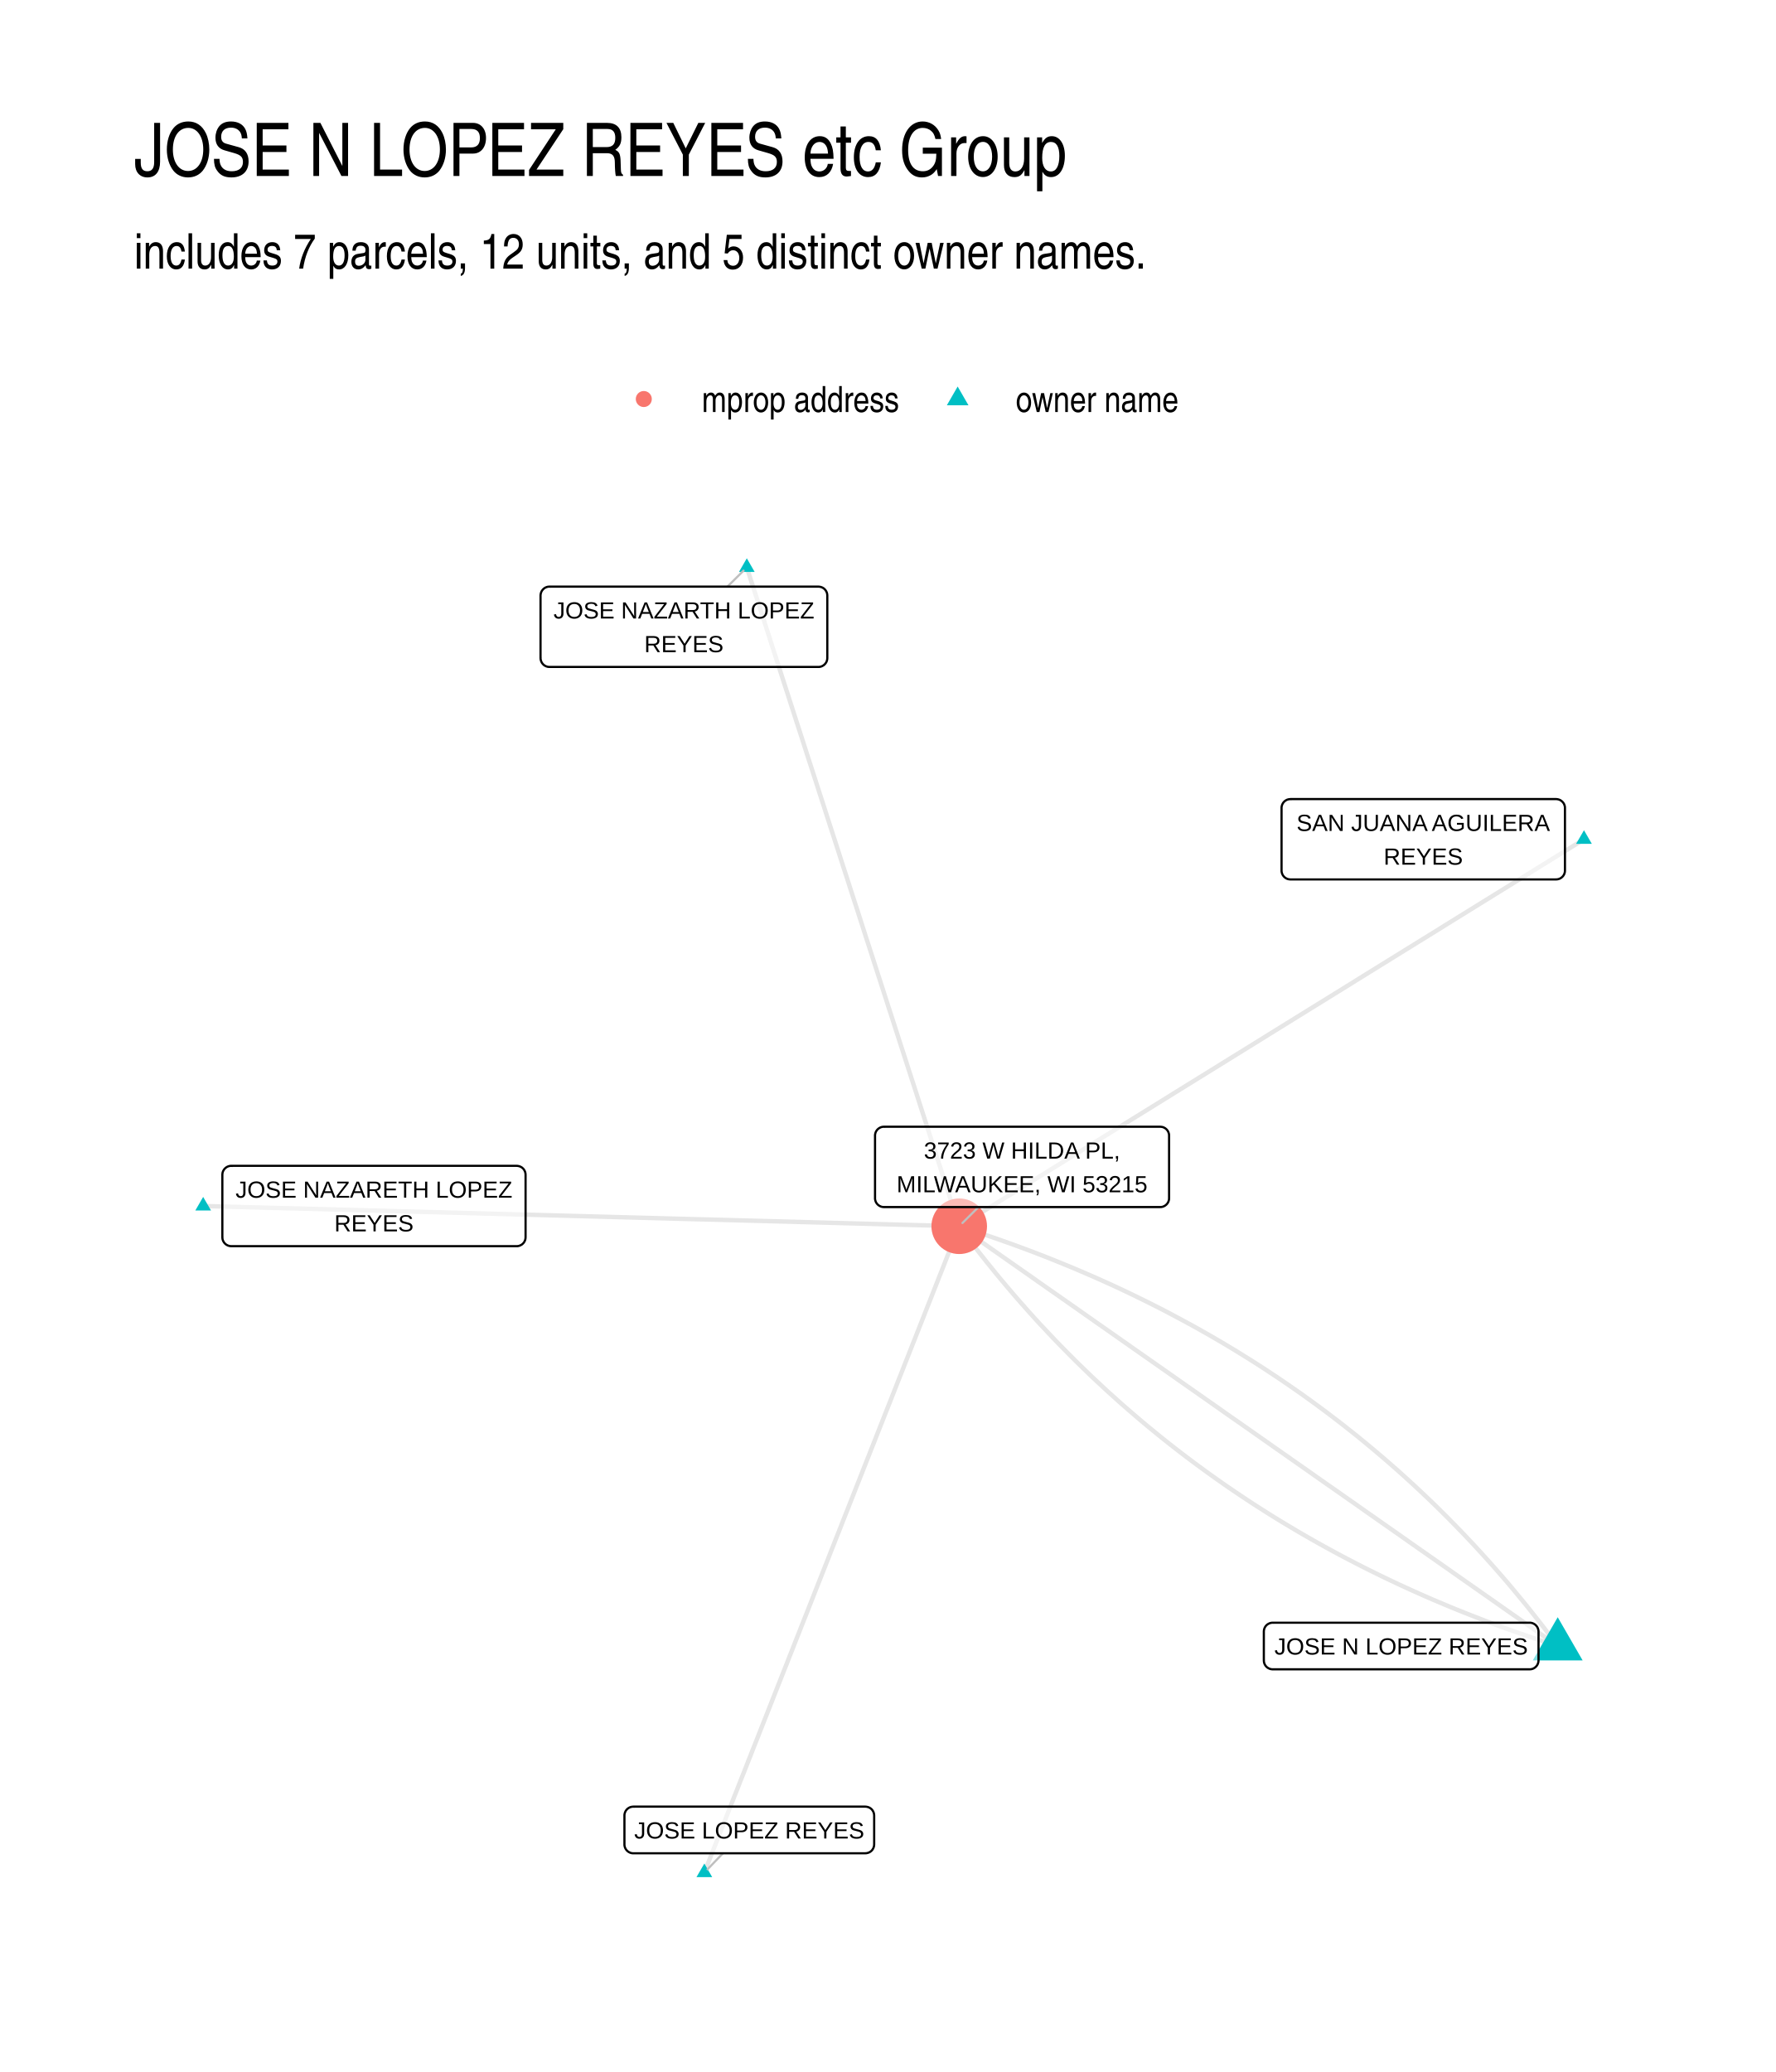
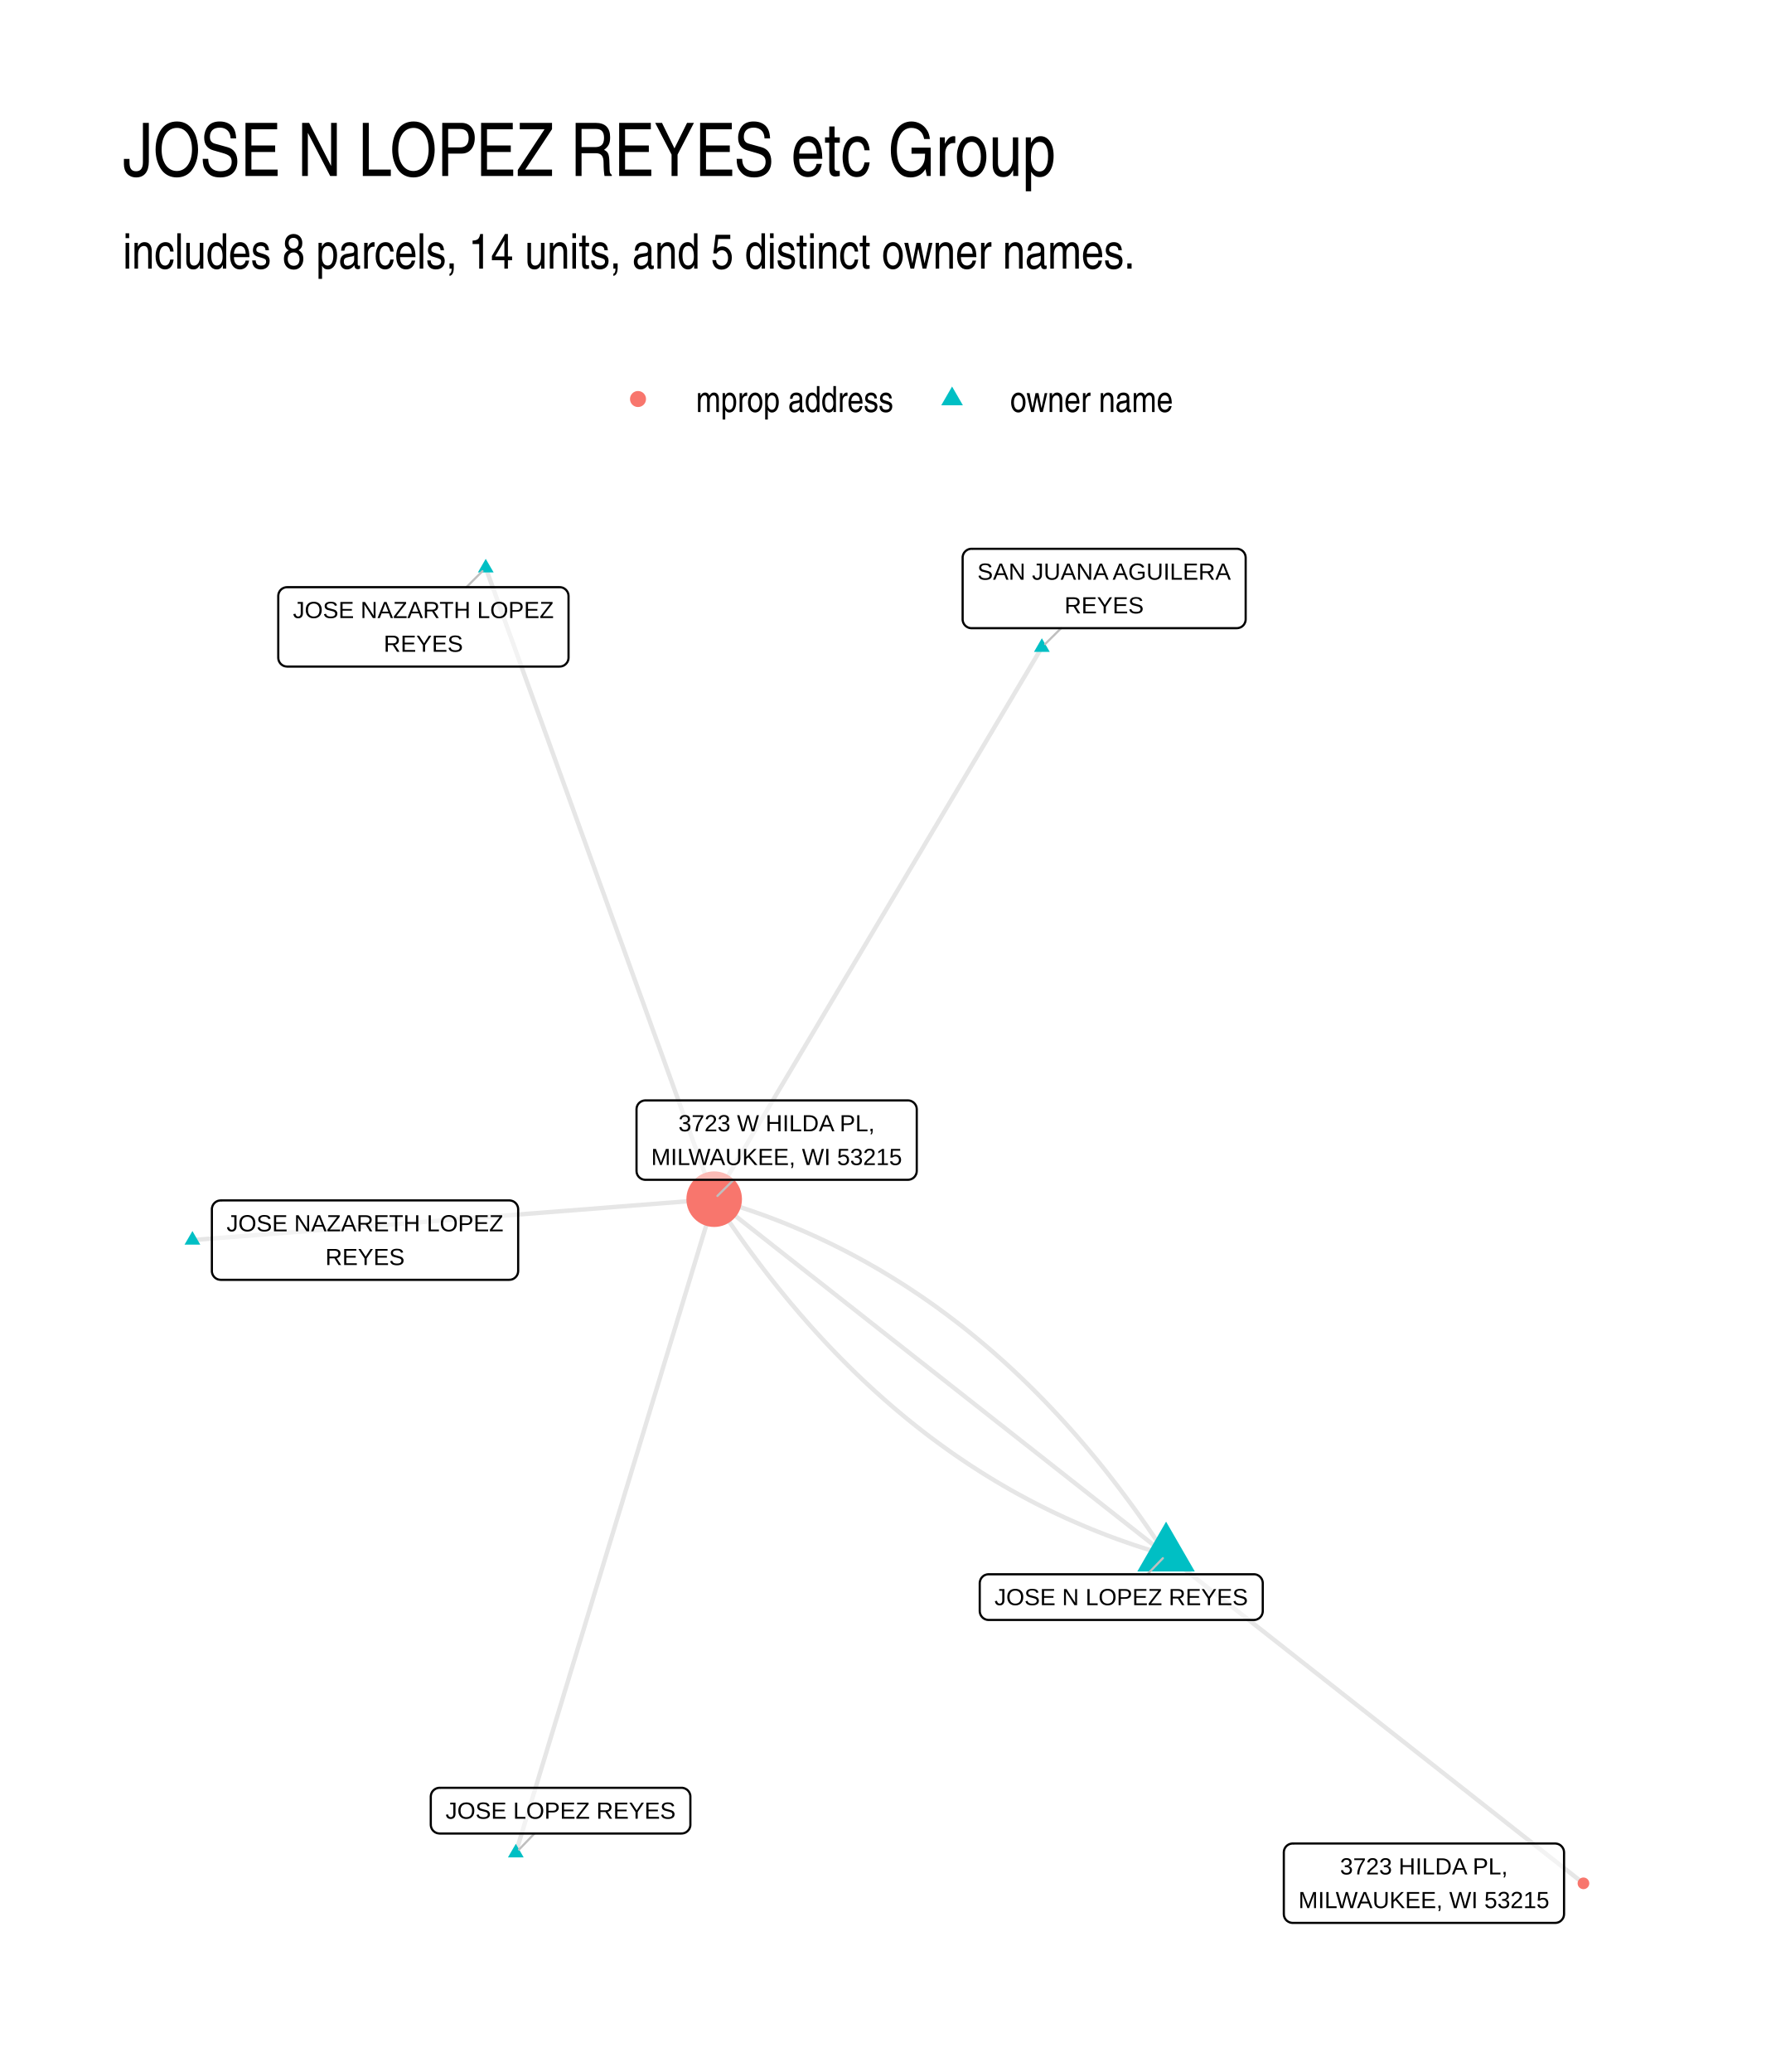
- <svg xmlns="http://www.w3.org/2000/svg" width="576" height="672" class="svglite" viewBox="0 0 432 504">
-   <defs>
-     <style>.svglite line,.svglite polyline,.svglite polygon,.svglite path,.svglite circle{fill:none;stroke:#000000;stroke-linecap:round;stroke-linejoin:round;stroke-miterlimit:10.00}.svglite text{white-space:pre}</style>
-   </defs>
-   <rect width="100%" height="100%" style="stroke-linecap:round;stroke-linejoin:round;stroke-miterlimit:10.00;stroke:none;fill:#FFFFFF" />
-   <defs>
-     <clipPath id="cpMC4wMHw0MzIuMDB8MC4wMHw1MDQuMDA=">
-       <path d="M0 0h432v504H0z" />
-     </clipPath>
-   </defs>
-   <g clip-path="url(#cpMC4wMHw0MzIuMDB8MC4wMHw1MDQuMDA=)">
-     <path d="M0 0h432v504H0z" style="stroke-width:1.07;stroke:none;fill:#FFFFFF" />
-   </g>
-   <defs>
-     <clipPath id="cpMzIuNjN8NDAyLjExfDEyMi4xNHw0NzEuMzc=">
-       <path d="M32.63 122.14h369.48v349.24H32.63z" />
-     </clipPath>
-   </defs>
-   <g clip-path="url(#cpMzIuNjN8NDAyLjExfDEyMi4xNHw0NzEuMzc=)">
-     <path d="m378.93 400.38-1.1-1.47-1.1-1.47-1.11-1.45-1.12-1.45-1.13-1.43-1.13-1.43-1.14-1.42-1.15-1.4-1.16-1.4-1.16-1.4-1.17-1.38-1.18-1.37-1.19-1.36-1.2-1.36-1.2-1.34-1.21-1.34-1.22-1.33-1.22-1.32-1.24-1.31-1.24-1.3-1.25-1.29-1.25-1.28-1.27-1.28-1.27-1.26-1.28-1.26-1.29-1.25-1.29-1.23-1.3-1.23-1.31-1.22-1.32-1.21-1.33-1.21-1.33-1.19-1.34-1.18-1.35-1.18-1.35-1.16-1.37-1.16-1.37-1.15-1.38-1.14-1.38-1.13-1.4-1.12-1.4-1.11-1.41-1.11-1.42-1.09-1.42-1.09-1.43-1.07-1.44-1.07-1.45-1.06-1.46-1.05-1.46-1.04-1.47-1.03-1.48-1.02-1.48-1.01-1.5-1.01-1.5-.99-1.51-.99-1.51-.98-1.53-.97-1.53-.95-1.54-.96-1.55-.94-1.55-.93-1.56-.92-1.57-.92-1.58-.9-1.59-.9-1.59-.89-1.6-.87-1.61-.87-1.62-.86-1.62-.86-1.63-.84-1.64-.83-1.65-.83-1.65-.81-1.66-.81-1.67-.8-1.68-.79-1.68-.78-1.7-.77-1.7-.76-1.7-.75-1.72-.74-1.72-.74-1.73-.72-1.74-.72-1.75-.71-1.75-.7-1.76-.69-1.77-.68-1.78-.67-1.78-.66-1.8-.66-1.8-.64-1.8-.64-1.82-.62-1.82-.62-1.83-.61-1.84-.6-1.84-.59" style="stroke-width:1.07;stroke:#000000;stroke-opacity:0.10;stroke-linecap:butt" />
-     <path d="m378.93 400.38-1.47-1.03-1.47-1.04-1.47-1.03-1.47-1.03-1.47-1.03-1.47-1.03-1.47-1.03-1.48-1.03-1.47-1.03-1.47-1.04-1.47-1.03-1.47-1.03-1.47-1.03-1.47-1.03-1.47-1.03-1.47-1.03-1.47-1.03-1.47-1.04-1.47-1.03-1.47-1.03-1.47-1.03-1.47-1.03-1.48-1.03-1.47-1.03-1.47-1.04-1.47-1.03-1.47-1.03-1.47-1.03-1.47-1.03-1.47-1.03-1.47-1.03-1.47-1.03-1.47-1.04-1.47-1.03-1.47-1.03-1.47-1.03-1.47-1.03-1.48-1.03-1.47-1.03-1.47-1.03-1.47-1.04-1.47-1.03-1.47-1.03-1.47-1.03-1.47-1.03-1.47-1.03-1.47-1.03-1.47-1.04-1.47-1.03-1.47-1.03-1.47-1.03-1.47-1.03-1.47-1.03-1.48-1.03-1.47-1.03-1.47-1.04-1.47-1.03-1.47-1.03-1.47-1.03-1.47-1.03-1.47-1.03-1.47-1.03-1.47-1.03-1.47-1.04-1.47-1.03-1.47-1.03-1.47-1.03-1.47-1.03-1.48-1.03-1.47-1.03-1.47-1.04-1.47-1.03-1.47-1.03-1.47-1.03-1.47-1.03-1.47-1.03-1.47-1.03-1.47-1.03-1.47-1.04-1.47-1.03-1.47-1.03-1.47-1.03-1.47-1.03-1.48-1.03-1.47-1.03-1.47-1.03-1.47-1.04-1.47-1.03-1.47-1.03-1.47-1.03-1.47-1.03-1.47-1.03-1.47-1.03-1.47-1.03-1.47-1.04-1.47-1.03-1.47-1.03-1.47-1.03-1.47-1.03m151.98-94.12-1.54.95-1.53.95-1.54.95-1.53.95-1.54.95-1.53.95-1.54.95-1.53.96-1.54.95-1.53.95-1.54.95-1.53.95-1.54.95-1.54.95-1.53.95-1.54.95-1.53.95-1.54.95-1.53.95-1.54.95-1.53.95-1.54.95-1.53.96-1.54.95-1.53.95-1.54.95-1.53.95-1.54.95-1.53.95-1.54.95-1.53.95-1.54.95-1.53.95-1.54.95-1.53.95-1.54.95-1.53.96-1.54.95-1.53.95-1.54.95-1.53.95-1.54.95-1.54.95-1.53.95-1.54.95-1.53.95-1.54.95-1.53.95-1.54.95-1.53.95-1.54.96-1.53.95-1.54.95-1.53.95-1.54.95-1.53.95-1.54.95-1.53.95-1.54.95-1.53.95-1.54.95-1.53.95-1.54.95-1.53.95-1.54.95-1.53.96-1.54.95-1.53.95-1.54.95-1.53.95-1.54.95-1.54.95-1.53.95-1.54.95-1.53.95-1.54.95-1.53.95-1.54.95-1.53.95-1.54.96-1.53.95-1.54.95-1.53.95-1.54.95-1.53.95-1.54.95-1.53.95-1.54.95-1.53.95-1.54.95-1.53.95-1.54.95-1.53.95-1.54.96-1.53.95-1.54.95-1.53.95-1.54.95-1.53.95" style="stroke-width:1.07;stroke:#000000;stroke-opacity:0.10;stroke-linecap:butt" />
-     <path d="m378.93 400.38-1.85-.59-1.83-.6-1.83-.61-1.83-.62-1.81-.63-1.81-.63-1.8-.65-1.79-.65-1.79-.66-1.77-.68-1.77-.68-1.76-.69-1.76-.7-1.74-.7-1.74-.72-1.73-.73-1.73-.73-1.71-.74-1.71-.76-1.7-.76-1.69-.77-1.69-.78-1.67-.79-1.67-.79-1.66-.81-1.66-.82-1.65-.82-1.63-.84-1.64-.84-1.62-.85-1.62-.86-1.6-.87-1.61-.88-1.59-.89-1.58-.89-1.58-.91-1.57-.91-1.56-.93-1.56-.93-1.55-.94-1.54-.95-1.53-.96-1.52-.97-1.52-.97-1.51-.99-1.5-1-1.49-1-1.49-1.01-1.48-1.03-1.47-1.03-1.46-1.04-1.46-1.05-1.44-1.06-1.44-1.06-1.44-1.08-1.42-1.08-1.42-1.1-1.41-1.1-1.4-1.11-1.39-1.12-1.39-1.14-1.38-1.13-1.37-1.15-1.36-1.16-1.36-1.17-1.35-1.17-1.34-1.18-1.33-1.2-1.33-1.2-1.31-1.21-1.31-1.22-1.31-1.23-1.29-1.24-1.29-1.25-1.28-1.25-1.27-1.27-1.26-1.27-1.26-1.28-1.25-1.29-1.24-1.31-1.23-1.31-1.23-1.31-1.22-1.33-1.21-1.34-1.2-1.35-1.19-1.35-1.19-1.36-1.18-1.38-1.17-1.38-1.17-1.39-1.16-1.4-1.14-1.41-1.15-1.42-1.13-1.42-1.13-1.44-1.11-1.44-1.12-1.46-1.1-1.46-1.09-1.47" style="stroke-width:1.07;stroke:#000000;stroke-opacity:0.10;stroke-linecap:butt" />
-     <path d="m181.67 138.01.52 1.62.52 1.62.53 1.62.52 1.62.52 1.62.52 1.61.52 1.62.53 1.62.52 1.62.52 1.62.52 1.62.52 1.62.52 1.62.53 1.62.52 1.61.52 1.62.52 1.62.52 1.62.53 1.62.52 1.62.52 1.62.52 1.62.52 1.62.53 1.61.52 1.62.52 1.62.52 1.62.52 1.62.52 1.62.53 1.62.52 1.62.52 1.61.52 1.62.52 1.62.53 1.62.52 1.62.52 1.62.52 1.62.52 1.62.53 1.62.52 1.61.52 1.62.52 1.62.52 1.62.52 1.62.53 1.62.52 1.62.52 1.62.52 1.62.52 1.61.53 1.62.52 1.62.52 1.62.52 1.62.52 1.62.52 1.62.53 1.62.52 1.62.52 1.61.52 1.62.52 1.62.53 1.62.52 1.62.52 1.62.52 1.62.52 1.62.53 1.62.52 1.61.52 1.62.52 1.62.52 1.62.52 1.62.53 1.62.52 1.62.52 1.62.52 1.61.52 1.62.53 1.62.52 1.62.52 1.62.52 1.62.52 1.62.53 1.62.52 1.62.52 1.61.52 1.62.52 1.62.52 1.62.53 1.62.52 1.62.52 1.62.52 1.62.52 1.62.53 1.61.52 1.62.52 1.62.52 1.62.52 1.62.53 1.62m-183.92-4.93 1.86.05 1.86.05 1.86.05 1.85.05 1.86.05 1.86.05 1.86.05 1.85.05 1.86.05 1.86.05 1.86.05 1.85.04 1.86.05 1.86.05 1.86.05 1.86.05 1.85.05 1.86.05 1.86.05 1.86.05 1.85.05 1.86.05 1.86.05 1.86.05 1.85.05 1.86.05 1.86.05 1.86.05 1.86.05 1.85.05 1.86.05 1.86.05 1.86.05 1.85.05 1.86.05 1.86.05 1.86.05 1.86.05 1.85.05 1.86.05 1.86.05 1.86.05 1.85.05 1.86.05 1.86.05 1.86.05 1.85.05 1.86.05 1.86.05 1.86.05 1.86.05 1.85.05 1.86.05 1.86.05 1.86.05 1.85.05 1.86.05 1.86.05 1.86.05 1.85.05 1.86.05 1.86.05 1.86.05 1.86.05 1.85.05 1.86.04 1.86.05 1.86.05 1.85.05 1.86.05 1.86.05 1.86.05 1.85.05 1.86.05 1.86.05 1.86.05 1.86.05 1.85.05 1.86.05 1.86.05 1.86.05 1.85.05 1.86.05 1.86.05 1.86.05 1.85.05 1.86.05 1.86.05 1.86.05 1.86.05 1.85.05 1.86.05 1.86.05 1.86.05 1.85.05 1.86.05 1.86.05 1.86.05 1.86.05m-62 157.22.62-1.59.63-1.59.62-1.59.63-1.58.63-1.59.62-1.59.63-1.59.63-1.59.62-1.58.63-1.59.62-1.59.63-1.59.63-1.59.62-1.59.63-1.58.63-1.59.62-1.59.63-1.59.62-1.59.63-1.58.63-1.59.62-1.59.63-1.59.63-1.59.62-1.58.63-1.59.62-1.59.63-1.59.63-1.59.62-1.58.63-1.59.63-1.59.62-1.59.63-1.59.62-1.58.63-1.59.63-1.59.62-1.59.63-1.59.63-1.58.62-1.59.63-1.59.62-1.59.63-1.59.63-1.59.62-1.58.63-1.59.63-1.59.62-1.59.63-1.59.62-1.58.63-1.59.63-1.59.62-1.59.63-1.59.63-1.58.62-1.59.63-1.59.62-1.59.63-1.59.63-1.58.62-1.59.63-1.59.63-1.59.62-1.59.63-1.58.62-1.59.63-1.59.63-1.59.62-1.59.63-1.59.63-1.58.62-1.59.63-1.59.62-1.59.63-1.59.63-1.58.62-1.59.63-1.59.63-1.59.62-1.59.63-1.58.62-1.59.63-1.59.63-1.59.62-1.59.63-1.58.63-1.59.62-1.59.63-1.59.62-1.59.63-1.58.63-1.59.62-1.59.63-1.59.63-1.59.62-1.59.63-1.58.63-1.59" style="stroke-width:1.07;stroke:#000000;stroke-opacity:0.10;stroke-linecap:butt" />
-     <path d="m378.93 393.38 6.06 10.5h-12.12zm6.39-191.43 1.91 3.31h-3.83zM181.67 135.8l1.91 3.32h-3.82zM49.42 291.14l1.92 3.31h-3.83zm121.92 162.15 1.91 3.31h-3.83z" style="stroke-width:0.71;stroke:none;fill:#00BFC4" />
-     <circle cx="233.34" cy="298.28" r="6.76" style="stroke-width:0.71;stroke:none;fill:#F8766D" />
-     <path d="m176.96 142.69 3.91-3.88m-5.01 311.99-3.74 3.89m65.91-161.08-3.9 3.87" style="stroke-width:0.53;stroke:#BFBFBF" />
-     <path d="M309.6 406.05h62.5-.09l.35-.01.34-.07.32-.12.3-.18.27-.22.23-.26.19-.29.13-.32.09-.34.03-.35h0v-7.02h0l-.03-.35-.09-.34-.13-.32-.19-.29-.23-.26-.27-.22-.3-.17-.32-.13-.34-.07-.26-.01h-62.5l.26.01-.35-.01-.34.04-.34.1-.31.15-.29.19-.25.24-.21.28-.16.31-.11.33-.05.34-.01.18v7.02l.01-.17v.35l.05.34.11.33.16.31.21.28.25.24.29.19.31.15.34.1.34.04z" style="stroke-width:0.53;fill:#FFFFFF;fill-opacity:0.50" />
-     <text x="340.85" y="402.45" lengthAdjust="spacingAndGlyphs" style="font-size:5.69px;font-family:&quot;Liberation Sans&quot;" text-anchor="middle" textLength="59.62">JOSE N LOPEZ REYES</text>
-     <path d="M313.91 213.92h64.62l-.08-.01.34-.01.34-.07.33-.12.3-.18.27-.22.23-.26.19-.29.13-.32.09-.34.02-.34h0v-15.23h0l-.02-.34-.09-.34-.13-.32-.19-.29-.23-.26-.27-.22-.3-.18-.33-.12-.34-.07-.26-.02h-64.62l.26.02-.35-.01-.35.04-.33.09-.31.15-.29.2-.25.24-.21.28-.16.31-.11.33-.06.34v15.4-.18.35l.06.34.11.33.16.31.21.28.25.24.29.2.31.15.33.09.35.04z" style="stroke-width:0.53;fill:#FFFFFF;fill-opacity:0.50" />
-     <text x="346.22" y="202.12" lengthAdjust="spacingAndGlyphs" style="font-size:5.69px;font-family:&quot;Liberation Sans&quot;" text-anchor="middle" textLength="61.75">SAN JUANA AGUILERA</text>
-     <text x="346.22" y="210.32" lengthAdjust="spacingAndGlyphs" style="font-size:5.69px;font-family:&quot;Liberation Sans&quot;" text-anchor="middle" textLength="18.22">REYES</text>
-     <path d="M133.65 162.23h65.44-.09l.35-.01.34-.07.32-.13.3-.17.27-.22.23-.26.19-.29.14-.32.08-.34.03-.35h0v-15.22h0l-.03-.35-.08-.33-.14-.32-.19-.3-.23-.26-.27-.22-.3-.17-.32-.12-.34-.07-.26-.02h-65.44l.26.02-.34-.02-.35.04-.33.1-.32.15-.28.2-.25.24-.21.28-.16.3-.11.33-.06.35-.01.17v15.22l.01-.17v.35l.06.34.11.33.16.31.21.27.25.25.28.19.32.15.33.1.35.04z" style="stroke-width:0.53;fill:#FFFFFF;fill-opacity:0.50" />
-     <text x="166.37" y="150.44" lengthAdjust="spacingAndGlyphs" style="font-size:5.69px;font-family:&quot;Liberation Sans&quot;" text-anchor="middle" textLength="62.55">JOSE NAZARTH LOPEZ</text>
-     <text x="166.37" y="158.63" lengthAdjust="spacingAndGlyphs" style="font-size:5.69px;font-family:&quot;Liberation Sans&quot;" text-anchor="middle" textLength="18.22">REYES</text>
-     <path d="M56.25 303.12h69.44-.09l.35-.01.34-.07.32-.13.31-.17.26-.22.24-.26.18-.29.14-.32.08-.34.03-.35h0v-15.22h0l-.03-.35-.08-.33-.14-.32-.18-.3-.24-.26-.26-.22-.31-.17-.32-.12-.34-.07-.26-.02H56.25l.26.02-.35-.02-.34.04-.33.1-.32.15-.28.2-.26.24-.2.28-.17.3-.11.33-.05.35-.01.17v15.22l.01-.17v.35l.05.34.11.33.17.31.2.27.26.25.28.19.32.15.33.1.34.04z" style="stroke-width:0.53;fill:#FFFFFF;fill-opacity:0.50" />
-     <text x="90.97" y="291.33" lengthAdjust="spacingAndGlyphs" style="font-size:5.69px;font-family:&quot;Liberation Sans&quot;" text-anchor="middle" textLength="66.56">JOSE NAZARETH LOPEZ</text>
-     <text x="90.97" y="299.52" lengthAdjust="spacingAndGlyphs" style="font-size:5.69px;font-family:&quot;Liberation Sans&quot;" text-anchor="middle" textLength="18.22">REYES</text>
-     <path d="M154.06 450.8h56.43-.09l.35-.02.34-.07.33-.12.3-.17.27-.22.23-.26.18-.3.14-.32.08-.33.03-.35h0v-7.03h0l-.03-.34-.08-.34-.14-.32-.18-.3-.23-.26-.27-.22-.3-.17-.33-.12-.34-.07-.26-.02h-56.43l.26.02-.35-.02-.35.05-.33.09-.31.15-.29.2-.25.24-.21.28-.16.31-.11.33-.06.34v7.2-.17.34l.06.35.11.33.16.3.21.28.25.24.29.2.31.15.33.1.35.04z" style="stroke-width:0.53;fill:#FFFFFF;fill-opacity:0.50" />
-     <text x="182.27" y="447.2" lengthAdjust="spacingAndGlyphs" style="font-size:5.69px;font-family:&quot;Liberation Sans&quot;" text-anchor="middle" textLength="53.55">JOSE LOPEZ REYES</text>
-     <path d="M215.02 293.61h67.21-.08l.34-.01.35-.07.32-.13.3-.17.27-.22.23-.26.19-.29.13-.32.09-.34.02-.35h0v-15.22h0l-.02-.35-.09-.33-.13-.32-.19-.3-.23-.26-.27-.22-.3-.17-.32-.13-.35-.06-.26-.02h-67.21l.26.02-.35-.02-.35.04-.33.1-.31.15-.29.2-.25.24-.21.28-.16.3-.11.33-.06.35v15.39-.17.35l.06.34.11.33.16.31.21.27.25.24.29.2.31.15.33.1.35.04z" style="stroke-width:0.53;fill:#FFFFFF;fill-opacity:0.50" />
-     <text x="248.62" y="281.82" lengthAdjust="spacingAndGlyphs" style="font-size:5.69px;font-family:&quot;Liberation Sans&quot;" text-anchor="middle" textLength="51.22">3723 W HILDA PL,</text>
-     <text x="248.62" y="290.01" lengthAdjust="spacingAndGlyphs" style="font-size:5.69px;font-family:&quot;Liberation Sans&quot;" text-anchor="middle" textLength="64.34">MILWAUKEE, WI 53215</text>
-   </g>
-   <g clip-path="url(#cpMC4wMHw0MzIuMDB8MC4wMHw1MDQuMDA=)">
-     <circle cx="156.61" cy="97.06" r="1.95" style="stroke-width:0.71;stroke:none;fill:#F8766D" />
-     <path d="m232.96 94.02 2.63 4.56h-5.26z" style="stroke-width:0.71;stroke:none;fill:#00BFC4" />
-     <text x="170.73" y="100.22" lengthAdjust="spacingAndGlyphs" style="font-size:8.80px;font-weight:0;font-family:&quot;Nimbus Sans Narrow&quot;" textLength="48.11">mprop address</text>
-     <text x="247.08" y="100.22" lengthAdjust="spacingAndGlyphs" style="font-size:8.80px;font-weight:0;font-family:&quot;Nimbus Sans Narrow&quot;" textLength="39.69">owner name</text>
-     <text x="32.63" y="65.35" lengthAdjust="spacingAndGlyphs" style="font-size:12.00px;font-weight:0;font-family:&quot;Nimbus Sans Narrow&quot;" textLength="246.65">includes 7 parcels, 12 units, and 5 distinct owner names.</text>
-     <text x="32.63" y="42.81" lengthAdjust="spacingAndGlyphs" style="font-size:18.00px;font-weight:0;font-family:&quot;Nimbus Sans Narrow&quot;" textLength="235.48">JOSE N LOPEZ REYES etc Group</text>
+ <svg xmlns="http://www.w3.org/2000/svg" width="576" height="672" viewBox="0 0 432 504">
+   <g class="svglite">
+     <defs>
+       <style>.svglite line,.svglite polyline,.svglite polygon,.svglite path,.svglite circle{fill:none;stroke:#000000;stroke-linecap:round;stroke-linejoin:round;stroke-miterlimit:10.00}.svglite text{white-space:pre}.svglite g.glyphgroup path{fill:inherit;stroke:none}</style>
+     </defs>
+     <rect width="100%" height="100%" style="stroke-linecap:round;stroke-linejoin:round;stroke-miterlimit:10.00;stroke:none;fill:#FFFFFF" />
+     <defs>
+       <clipPath id="cpMC4wMHw0MzIuMDB8MC4wMHw1MDQuMDA=">
+         <path d="M0 0h432v504H0z" />
+       </clipPath>
+     </defs>
+     <g clip-path="url(#cpMC4wMHw0MzIuMDB8MC4wMHw1MDQuMDA=)">
+       <path d="M0 0h432v504H0z" style="stroke-width:1.07;stroke:none;fill:#FFFFFF" />
+     </g>
+     <defs>
+       <clipPath id="cpMjkuODl8NDAyLjExfDEyMi4xNHw0NzQuMTE=">
+         <path d="M29.89 122.14h372.22v351.97H29.89z" />
+       </clipPath>
+     </defs>
+     <g clip-path="url(#cpMjkuODl8NDAyLjExfDEyMi4xNHw0NzQuMTE=)">
+       <path d="m283.66 378.21-.9-1.37-.9-1.35-.9-1.35-.91-1.33-.91-1.33-.92-1.32-.92-1.3-.93-1.3-.93-1.28-.94-1.28-.94-1.26-.94-1.26-.95-1.25-.95-1.23-.96-1.23-.96-1.21-.96-1.21-.97-1.19-.98-1.19-.98-1.17-.98-1.17-.99-1.15-.99-1.15-1-1.13-1-1.13-1-1.11-1.01-1.11-1.02-1.09-1.02-1.09-1.02-1.07-1.03-1.07-1.03-1.05-1.03-1.04-1.04-1.04-1.05-1.02-1.05-1.02-1.05-1-1.06-1-1.06-.98-1.07-.98-1.07-.96-1.07-.95-1.08-.95-1.09-.93-1.09-.93-1.09-.91-1.1-.9-1.1-.9-1.1-.88-1.12-.88-1.11-.86-1.12-.85-1.12-.85-1.13-.83-1.13-.83-1.14-.81-1.14-.8-1.15-.8-1.15-.78-1.15-.77-1.16-.77-1.16-.75-1.17-.74-1.17-.74-1.18-.72-1.18-.71-1.18-.71-1.19-.69-1.2-.68-1.19-.68-1.21-.66-1.2-.65-1.21-.64-1.22-.64-1.22-.62-1.22-.61-1.23-.61-1.24-.59-1.23-.58-1.25-.57-1.24-.57-1.25-.55-1.26-.54-1.26-.53-1.26-.53-1.27-.51-1.27-.5-1.28-.49-1.28-.49-1.29-.47-1.29-.46-1.29-.45-1.3-.44-1.3-.44-1.31-.42-1.31-.41-1.32-.4-1.32-.39-1.32-.39" style="stroke-width:1.07;stroke:#000000;stroke-opacity:0.10;stroke-linecap:butt" />
+       <path d="m283.66 378.21-1.11-.88-1.11-.87-1.11-.87-1.11-.88-1.11-.87-1.11-.87-1.11-.88-1.12-.87-1.11-.88-1.11-.87-1.11-.87-1.11-.88-1.11-.87-1.11-.88-1.11-.87-1.11-.87-1.11-.88-1.11-.87-1.11-.88-1.11-.87-1.11-.87-1.11-.88-1.11-.87-1.11-.87-1.11-.88-1.11-.87-1.11-.88-1.11-.87-1.11-.87-1.11-.88-1.12-.87-1.11-.88-1.11-.87-1.11-.87-1.11-.88-1.11-.87-1.11-.87-1.11-.88-1.11-.87-1.11-.88-1.11-.87-1.11-.87-1.11-.88-1.11-.87-1.11-.88-1.11-.87-1.11-.87-1.11-.88-1.11-.87-1.11-.88-1.11-.87-1.11-.87-1.11-.88-1.12-.87-1.11-.87-1.11-.88-1.11-.87-1.11-.88-1.11-.87-1.11-.87-1.11-.88-1.11-.87-1.11-.88-1.11-.87-1.11-.87-1.11-.88-1.11-.87-1.11-.88-1.11-.87-1.11-.87-1.11-.88-1.11-.87-1.11-.87-1.11-.88-1.11-.87-1.11-.88-1.12-.87-1.11-.87-1.11-.88-1.11-.87-1.11-.88-1.11-.87-1.11-.87-1.11-.88-1.11-.87-1.11-.87-1.11-.88-1.11-.87-1.11-.88-1.11-.87-1.11-.87-1.11-.88-1.11-.87-1.11-.88-1.11-.87-1.11-.87-1.11-.88-1.11-.87-1.11-.88" style="stroke-width:1.07;stroke:#000000;stroke-opacity:0.10;stroke-linecap:butt" />
+       <path d="m253.44 157.46-.8 1.35-.81 1.36-.8 1.35-.81 1.36-.8 1.36-.81 1.35-.8 1.36-.81 1.35-.8 1.36-.81 1.36-.8 1.35-.81 1.36-.8 1.35-.81 1.36-.8 1.36-.81 1.35-.8 1.36-.81 1.35-.81 1.36-.8 1.35-.81 1.36-.8 1.36-.81 1.35-.8 1.36-.81 1.35-.8 1.36-.81 1.36-.8 1.35-.81 1.36-.8 1.35-.81 1.36-.8 1.36-.81 1.35-.8 1.36-.81 1.35-.8 1.36-.81 1.36-.81 1.35-.8 1.36-.81 1.35-.8 1.36-.81 1.36-.8 1.35-.81 1.36-.8 1.35-.81 1.36-.8 1.36-.81 1.35-.8 1.36-.81 1.35-.8 1.36-.81 1.36-.8 1.35-.81 1.36-.8 1.35-.81 1.36-.8 1.35-.81 1.36-.81 1.36-.8 1.35-.81 1.36-.8 1.35-.81 1.36-.8 1.36-.81 1.35-.8 1.36-.81 1.35-.8 1.36-.81 1.36-.8 1.35-.81 1.36-.8 1.35-.81 1.36-.8 1.36-.81 1.35-.8 1.36-.81 1.35-.8 1.36-.81 1.36-.81 1.35-.8 1.36-.81 1.35-.8 1.36-.81 1.36-.8 1.35-.81 1.36-.8 1.35-.81 1.36-.8 1.36-.81 1.35-.8 1.36-.81 1.35-.8 1.36-.81 1.35-.8 1.36-.81 1.36-.8 1.35-.81 1.36-.8 1.35m109.93 86.52-1.33-.38-1.32-.4-1.31-.4-1.32-.41-1.3-.42-1.31-.43-1.3-.45-1.29-.45-1.29-.46-1.29-.47-1.28-.48-1.27-.5-1.28-.5-1.27-.51-1.26-.52-1.26-.54-1.25-.54-1.25-.55-1.25-.56-1.24-.58-1.24-.58-1.23-.59-1.23-.6-1.23-.62-1.22-.62-1.21-.63-1.21-.65-1.21-.65-1.2-.66-1.2-.67-1.19-.69-1.19-.69-1.19-.7-1.18-.72-1.17-.72-1.18-.73-1.16-.75-1.17-.75-1.16-.76-1.15-.78-1.15-.78-1.15-.79-1.14-.81-1.13-.81-1.14-.83-1.12-.83-1.13-.84-1.12-.86-1.11-.86-1.11-.87-1.11-.89-1.1-.89-1.1-.91-1.09-.91-1.09-.92-1.08-.94-1.08-.94-1.08-.96-1.07-.96-1.06-.98-1.07-.98-1.06-.99-1.05-1.01-1.05-1.01-1.04-1.03-1.04-1.03-1.04-1.05-1.03-1.05-1.03-1.07-1.02-1.07-1.02-1.09-1.01-1.09-1.01-1.1-1.01-1.12-1-1.12-.99-1.14-1-1.14-.98-1.16-.99-1.16-.98-1.18-.97-1.19-.97-1.19-.97-1.21-.96-1.21-.96-1.23-.95-1.23-.95-1.25-.94-1.25-.94-1.27-.94-1.27-.93-1.29-.92-1.29-.92-1.31-.92-1.32-.92-1.32-.9-1.34-.91-1.34-.9-1.36-.89-1.37" style="stroke-width:1.07;stroke:#000000;stroke-opacity:0.10;stroke-linecap:butt" />
+       <path d="m118.16 138.14.56 1.55.56 1.55.57 1.55.56 1.55.56 1.55.56 1.55.56 1.55.56 1.55.56 1.56.56 1.55.57 1.55.56 1.55.56 1.55.56 1.55.56 1.55.56 1.55.56 1.55.56 1.56.57 1.55.56 1.55.56 1.55.56 1.55.56 1.55.56 1.55.56 1.55.56 1.55.57 1.56.56 1.55.56 1.55.56 1.55.56 1.55.56 1.55.56 1.55.56 1.55.57 1.55.56 1.56.56 1.55.56 1.55.56 1.55.56 1.55.56 1.55.56 1.55.57 1.55.56 1.55.56 1.56.56 1.55.56 1.55.56 1.55.56 1.55.56 1.55.57 1.55.56 1.55.56 1.55.56 1.56.56 1.55.56 1.55.56 1.55.56 1.55.57 1.55.56 1.55.56 1.55.56 1.55.56 1.56.56 1.55.56 1.55.56 1.55.57 1.55.56 1.55.56 1.55.56 1.55.56 1.55.56 1.56.56 1.55.56 1.55.57 1.55.56 1.55.56 1.55.56 1.55.56 1.55.56 1.55.56 1.55.56 1.56.57 1.55.56 1.55.56 1.55.56 1.55.56 1.55.56 1.55.56 1.55.56 1.55.57 1.56.56 1.55.56 1.55.56 1.55.56 1.55.56 1.55.56 1.55.56 1.55.57 1.55" style="stroke-width:1.07;stroke:#000000;stroke-opacity:0.10;stroke-linecap:butt" />
+       <path d="m46.81 301.65 1.28-.1 1.28-.11 1.28-.1 1.29-.1 1.28-.1 1.28-.1 1.28-.1 1.28-.1 1.29-.1 1.28-.1 1.28-.1 1.28-.1 1.28-.1 1.29-.1 1.28-.1 1.28-.1 1.28-.1 1.28-.1 1.29-.1 1.28-.1 1.28-.1 1.28-.11 1.28-.1 1.29-.1 1.28-.1 1.28-.1 1.28-.1 1.28-.1 1.29-.1 1.28-.1 1.28-.1 1.28-.1 1.28-.1 1.29-.1 1.28-.1 1.28-.1 1.28-.1 1.28-.1 1.29-.1 1.28-.1 1.28-.11 1.28-.1 1.28-.1 1.29-.1 1.28-.1 1.28-.1 1.28-.1 1.28-.1 1.29-.1 1.28-.1 1.28-.1 1.28-.1 1.28-.1 1.29-.1 1.28-.1 1.28-.1 1.28-.1 1.28-.1 1.29-.1 1.28-.11 1.28-.1 1.28-.1 1.28-.1 1.29-.1 1.28-.1 1.28-.1 1.28-.1 1.28-.1 1.29-.1 1.28-.1 1.28-.1 1.28-.1 1.28-.1 1.29-.1 1.28-.1 1.28-.1 1.28-.1 1.28-.1 1.29-.11 1.28-.1 1.28-.1 1.28-.1 1.28-.1 1.29-.1 1.28-.1 1.28-.1 1.28-.1 1.28-.1 1.29-.1 1.28-.1 1.28-.1 1.28-.1 1.28-.1 1.29-.1 1.28-.1 1.28-.1 1.28-.1 1.28-.1 1.29-.11M125.48 450.7l.48-1.61.49-1.6.49-1.61.49-1.61.48-1.6.49-1.61.49-1.6.48-1.61.49-1.61.49-1.6.49-1.61.48-1.6.49-1.61.49-1.61.49-1.6.48-1.61.49-1.6.49-1.61.49-1.61.48-1.6.49-1.61.49-1.61.49-1.6.48-1.61.49-1.6.49-1.61.48-1.61.49-1.6.49-1.61.49-1.6.48-1.61.49-1.61.49-1.6.49-1.61.48-1.6.49-1.61.49-1.61.49-1.6.48-1.61.49-1.61.49-1.6.49-1.61.48-1.6.49-1.61.49-1.61.48-1.6.49-1.61.49-1.6.49-1.61.48-1.61.49-1.6.49-1.61.49-1.6.48-1.61.49-1.61.49-1.6.49-1.61.48-1.61.49-1.6.49-1.61.49-1.6.48-1.61.49-1.61.49-1.6.48-1.61.49-1.6.49-1.61.49-1.61.48-1.6.49-1.61.49-1.6.49-1.61.48-1.61.49-1.6.49-1.61.49-1.6.48-1.61.49-1.61.49-1.6.49-1.61.48-1.61.49-1.6.49-1.61.48-1.6.49-1.61.49-1.61.49-1.6.48-1.61.49-1.6.49-1.61.49-1.61.48-1.6.49-1.61.49-1.6.49-1.61.48-1.61.49-1.6.49-1.61.49-1.61m109.93 86.52 1.02.81 1.03.8 1.03.81 1.02.81 1.03.8 1.02.81 1.03.81 1.02.81 1.03.8 1.02.81 1.03.81 1.03.8 1.02.81 1.03.81 1.02.81 1.03.8 1.02.81 1.03.81 1.02.8 1.03.81 1.03.81 1.02.81 1.03.8 1.02.81 1.03.81 1.02.8 1.03.81 1.03.81 1.02.81 1.03.8 1.02.81 1.03.81 1.02.8 1.03.81 1.02.81 1.03.8 1.03.81 1.02.81 1.03.81 1.02.8 1.03.81 1.02.81 1.03.8 1.02.81 1.03.81 1.03.81 1.02.8 1.03.81 1.02.81 1.03.8 1.02.81 1.03.81 1.03.81 1.02.8 1.03.81 1.02.81 1.03.8 1.02.81 1.03.81 1.02.81 1.03.8 1.03.81 1.02.81 1.03.8 1.02.81 1.03.81 1.02.81 1.03.8 1.02.81 1.03.81 1.03.8 1.02.81 1.03.81 1.02.81 1.03.8 1.02.81 1.03.81 1.03.8 1.02.81 1.03.81 1.02.81 1.03.8 1.02.81 1.03.81 1.02.8 1.03.81 1.03.81 1.02.8 1.03.81 1.02.81 1.03.81 1.02.8 1.03.81 1.02.81 1.03.8 1.03.81 1.02.81 1.03.81 1.02.8" style="stroke-width:1.07;stroke:#000000;stroke-opacity:0.10;stroke-linecap:butt" />
+       <path d="m283.66 370.13 6.99 12.12h-13.99zm-30.22-214.88 1.92 3.31h-3.83zm-135.28-19.32 1.92 3.31h-3.83zM46.81 299.44l1.91 3.31h-3.83zm78.67 149.05 1.91 3.31h-3.83z" style="stroke-width:0.71;stroke:none;fill:#00BFC4" />
+       <circle cx="173.73" cy="291.69" r="6.76" style="stroke-width:0.71;stroke:none;fill:#F8766D" />
+       <circle cx="385.19" cy="458.11" r="1.42" style="stroke-width:0.71;stroke:none;fill:#F8766D" />
+       <path d="m279.12 382.93 3.76-3.91M258.13 152.8l-3.89 3.86m-140.79-13.83 3.91-3.9m12.65 307.06-3.75 3.9m52.2-162.91-3.94 3.92" style="stroke-width:0.53;stroke:#BFBFBF" />
+       <path d="M240.49 394.04h64.53-.09l.35-.01.34-.07.32-.13.3-.17.27-.22.23-.26.19-.29.13-.32.09-.34.03-.35h0v-6.79h0l-.03-.35-.09-.34-.13-.32-.19-.29-.23-.26-.27-.22-.3-.18-.32-.12-.34-.07-.26-.01h-64.53l.26.01-.34-.01-.35.04-.33.1-.32.14-.28.2-.25.24-.21.28-.16.31-.11.33-.06.34-.01.18v6.79l.01-.17v.35l.06.34.11.33.16.31.21.27.25.25.28.19.32.15.33.1.35.04z" style="stroke-width:0.53;fill:#FFFFFF;fill-opacity:0.50" />
+       <text x="272.75" y="390.44" lengthAdjust="spacingAndGlyphs" style="font-size:5.69px;font-family:&quot;Liberation Sans&quot;" text-anchor="middle" textLength="61.64">JOSE N LOPEZ REYES</text>
+       <path d="M236.33 152.8h64.53-.09l.35-.02.34-.07.33-.12.3-.17.27-.22.23-.26.18-.3.14-.32.08-.33.03-.35h0v-14.99h0l-.03-.35-.08-.34-.14-.32-.18-.29-.23-.26-.27-.22-.3-.17-.33-.13-.34-.07-.26-.01h-64.53l.26.01-.35-.01-.35.04-.33.1-.31.15-.29.2-.25.24-.21.27-.16.31-.11.33-.06.34v15.17-.17.34l.06.35.11.33.16.3.21.28.25.24.29.2.31.15.33.1.35.04z" style="stroke-width:0.53;fill:#FFFFFF;fill-opacity:0.50" />
+       <text x="268.59" y="141.01" lengthAdjust="spacingAndGlyphs" style="font-size:5.69px;font-family:&quot;Liberation Sans&quot;" text-anchor="middle" textLength="61.66">SAN JUANA AGUILERA</text>
+       <text x="268.59" y="149.2" lengthAdjust="spacingAndGlyphs" style="font-size:5.69px;font-family:&quot;Liberation Sans&quot;" text-anchor="middle" textLength="19.3">REYES</text>
+       <path d="M69.85 162.14h66.29l-.09-.01.35-.01.34-.07.32-.12.3-.18.27-.22.23-.26.19-.29.14-.32.08-.34.03-.34h0v-14.99h0l-.03-.35-.08-.34-.14-.32-.19-.29-.23-.26-.27-.22-.3-.18-.32-.12-.34-.07-.26-.01H69.85l.26.01-.35-.01-.34.04-.34.1-.31.14-.29.2-.25.24-.21.28-.16.31-.11.33-.05.34-.01.18v14.99l.01-.18v.35l.05.34.11.33.16.31.21.28.25.24.29.2.31.15.34.09.34.04z" style="stroke-width:0.53;fill:#FFFFFF;fill-opacity:0.50" />
+       <text x="102.99" y="150.34" lengthAdjust="spacingAndGlyphs" style="font-size:5.69px;font-family:&quot;Liberation Sans&quot;" text-anchor="middle" textLength="63.41">JOSE NAZARTH LOPEZ</text>
+       <text x="102.99" y="158.54" lengthAdjust="spacingAndGlyphs" style="font-size:5.69px;font-family:&quot;Liberation Sans&quot;" text-anchor="middle" textLength="19.3">REYES</text>
+       <path d="M53.7 311.31h70.19l-.09-.01.35-.01.34-.07.33-.12.3-.18.27-.22.23-.26.18-.29.14-.32.08-.34.03-.34h0v-15h0l-.03-.34-.08-.34-.14-.32-.18-.29-.23-.26-.27-.22-.3-.18-.33-.12-.34-.07-.26-.02H53.7l.26.02-.35-.01-.34.04-.34.09-.31.15-.29.2-.25.24-.21.28-.16.31-.11.33-.06.34v15.17-.18.35l.06.34.11.33.16.31.21.28.25.24.29.2.31.15.34.09.34.04z" style="stroke-width:0.53;fill:#FFFFFF;fill-opacity:0.50" />
+       <text x="88.79" y="299.51" lengthAdjust="spacingAndGlyphs" style="font-size:5.69px;font-family:&quot;Liberation Sans&quot;" text-anchor="middle" textLength="67.31">JOSE NAZARETH LOPEZ</text>
+       <text x="88.79" y="307.71" lengthAdjust="spacingAndGlyphs" style="font-size:5.69px;font-family:&quot;Liberation Sans&quot;" text-anchor="middle" textLength="19.3">REYES</text>
+       <path d="M106.95 445.99h58.83l-.08-.01.34-.01.34-.07.33-.12.3-.18.27-.22.23-.26.19-.29.13-.32.09-.34.02-.34h0v-6.8h0l-.02-.35-.09-.33-.13-.32-.19-.3-.23-.26-.27-.22-.3-.17-.33-.13-.34-.07-.26-.01h-58.83l.26.01-.35-.01-.34.04-.34.1-.31.15-.29.2-.25.24-.21.27-.16.31-.11.33-.05.35-.01.17v6.8l.01-.18v.35l.05.34.11.33.16.31.21.28.25.24.29.2.31.15.34.09.34.04z" style="stroke-width:0.53;fill:#FFFFFF;fill-opacity:0.50" />
+       <text x="136.37" y="442.39" lengthAdjust="spacingAndGlyphs" style="font-size:5.69px;font-family:&quot;Liberation Sans&quot;" text-anchor="middle" textLength="55.95">JOSE LOPEZ REYES</text>
+       <path d="M157 286.98h63.85-.09l.35-.02.34-.07.32-.12.3-.17.27-.22.23-.26.19-.3.14-.32.08-.34.03-.34h0v-14.99h0l-.03-.35-.08-.34-.14-.32-.19-.29-.23-.26-.27-.22-.3-.17-.32-.13-.34-.07-.26-.01H157l.26.01-.35-.01-.34.04-.34.1-.31.15-.29.19-.25.24-.21.28-.16.31-.11.33-.05.34-.01.18v14.99l.01-.18v.35l.05.34.11.33.16.31.21.28.25.24.29.2.31.15.34.09.34.05z" style="stroke-width:0.53;fill:#FFFFFF;fill-opacity:0.50" />
+       <text x="188.92" y="275.18" lengthAdjust="spacingAndGlyphs" style="font-size:5.69px;font-family:&quot;Liberation Sans&quot;" text-anchor="middle" textLength="47.7">3723 W HILDA PL,</text>
+       <text x="188.92" y="283.38" lengthAdjust="spacingAndGlyphs" style="font-size:5.69px;font-family:&quot;Liberation Sans&quot;" text-anchor="middle" textLength="60.97">MILWAUKEE, WI 53215</text>
+       <path d="M314.46 467.73h63.85-.09l.35-.01.34-.07.32-.12.31-.18.26-.22.23-.26.19-.29.14-.32.08-.34.03-.35h0v-14.99h0l-.03-.34-.08-.34-.14-.32-.19-.29-.23-.26-.26-.22-.31-.18-.32-.12-.34-.07-.26-.02h-63.85l.26.02-.35-.02-.34.05-.34.09-.31.15-.29.2-.25.24-.21.28-.16.31-.11.33-.05.34-.01.17v14.99l.01-.17v.35l.05.34.11.33.16.31.21.28.25.24.29.19.31.15.34.1.34.04z" style="stroke-width:0.53;fill:#FFFFFF;fill-opacity:0.50" />
+       <text x="346.38" y="455.94" lengthAdjust="spacingAndGlyphs" style="font-size:5.69px;font-family:&quot;Liberation Sans&quot;" text-anchor="middle" textLength="40.75">3723 HILDA PL,</text>
+       <text x="346.38" y="464.13" lengthAdjust="spacingAndGlyphs" style="font-size:5.69px;font-family:&quot;Liberation Sans&quot;" text-anchor="middle" textLength="60.97">MILWAUKEE, WI 53215</text>
+     </g>
+     <g clip-path="url(#cpMC4wMHw0MzIuMDB8MC4wMHw1MDQuMDA=)">
+       <circle cx="155.2" cy="97.06" r="1.95" style="stroke-width:0.71;stroke:none;fill:#F8766D" />
+       <path d="m231.6 94.02 2.63 4.56h-5.26z" style="stroke-width:0.71;stroke:none;fill:#00BFC4" />
+       <text x="169.32" y="100.22" lengthAdjust="spacingAndGlyphs" style="font-size:8.80px;font-weight:0;font-family:&quot;Nimbus Sans Narrow&quot;" textLength="48.16">mprop address</text>
+       <text x="245.72" y="100.22" lengthAdjust="spacingAndGlyphs" style="font-size:8.80px;font-weight:0;font-family:&quot;Nimbus Sans Narrow&quot;" textLength="39.72">owner name</text>
+       <text x="29.89" y="65.35" lengthAdjust="spacingAndGlyphs" style="font-size:12.00px;font-weight:0;font-family:&quot;Nimbus Sans Narrow&quot;" textLength="246.64">includes 8 parcels, 14 units, and 5 distinct owner names.</text>
+       <text x="29.89" y="42.81" lengthAdjust="spacingAndGlyphs" style="font-size:18.00px;font-weight:0;font-family:&quot;Nimbus Sans Narrow&quot;" textLength="235.39">JOSE N LOPEZ REYES etc Group</text>
+     </g>
  </g>
</svg>
